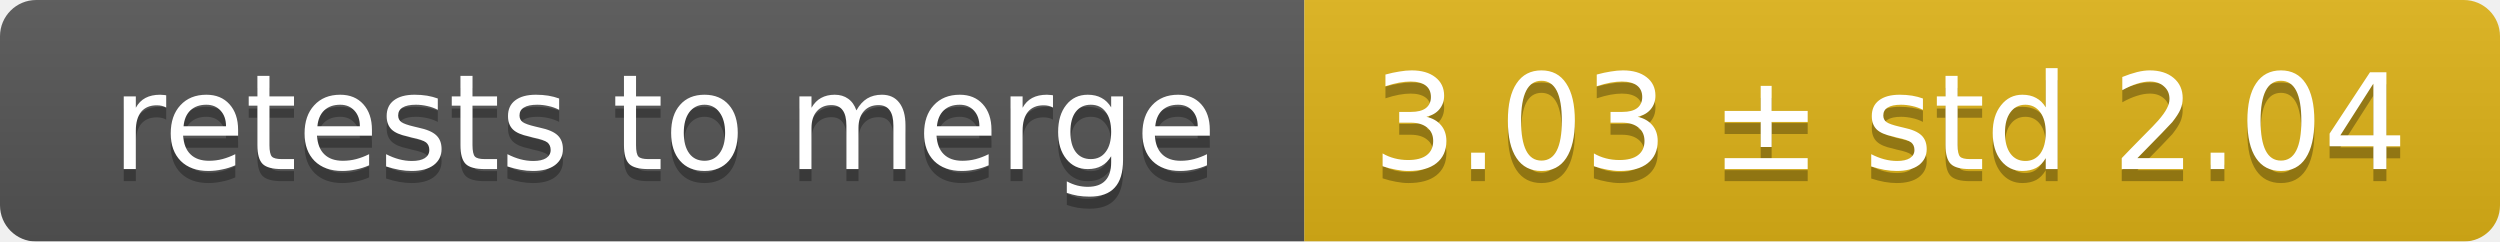
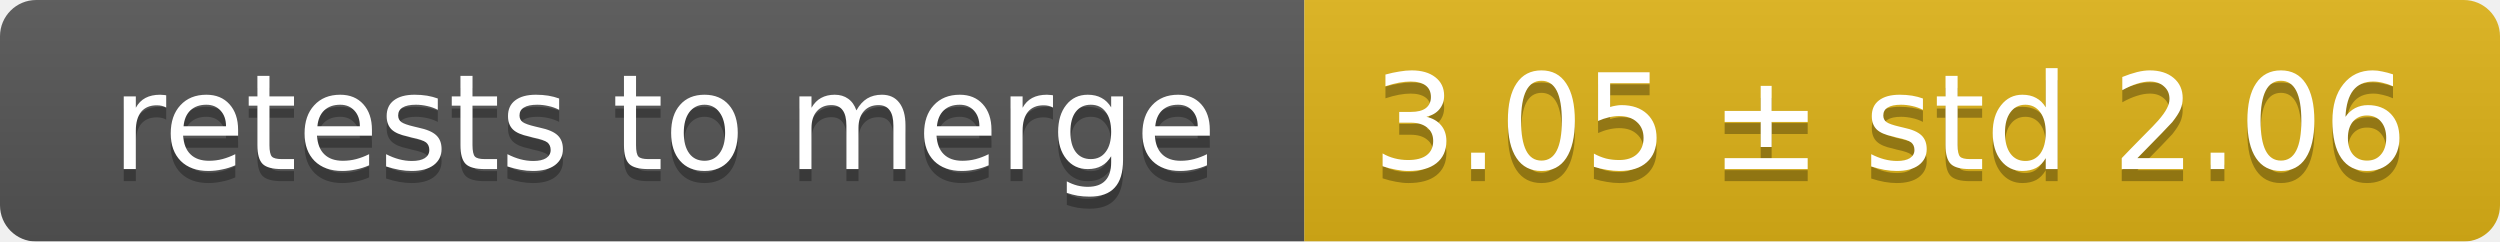
<svg xmlns="http://www.w3.org/2000/svg" width="207" height="20">
  <linearGradient id="smooth" x2="0" y2="100%">
    <stop offset="0" stop-color="#bbb" stop-opacity=".1" />
    <stop offset="1" stop-opacity=".1" />
  </linearGradient>
  <mask id="round">
    <rect width="207" height="20" rx="3" fill="#fff" />
  </mask>
  <g mask="url(#round)">
    <rect width="108" height="20" fill="#555" />
    <rect x="108" width="99" height="20" fill="#dfb317" />
    <rect width="207" height="20" fill="url(#smooth)" />
  </g>
  <g fill="#fff" text-anchor="middle" font-family="DejaVu Sans,Verdana,Geneva,sans-serif" font-size="11">
    <text x="55" y="15" fill="#010101" fill-opacity=".3">retests to merge</text>
    <text x="55" y="14">retests to merge</text>
-     <text x="156.5" y="15" fill="#010101" fill-opacity=".3">3.03 ± std 2.04</text>
-     <text x="156.5" y="14">3.03 ± std 2.04</text>
+     <text x="156.5" y="15" fill="#010101" fill-opacity=".3">3.05 ± std 2.06</text>
+     <text x="156.5" y="14">3.05 ± std 2.06</text>
  </g>
</svg>
